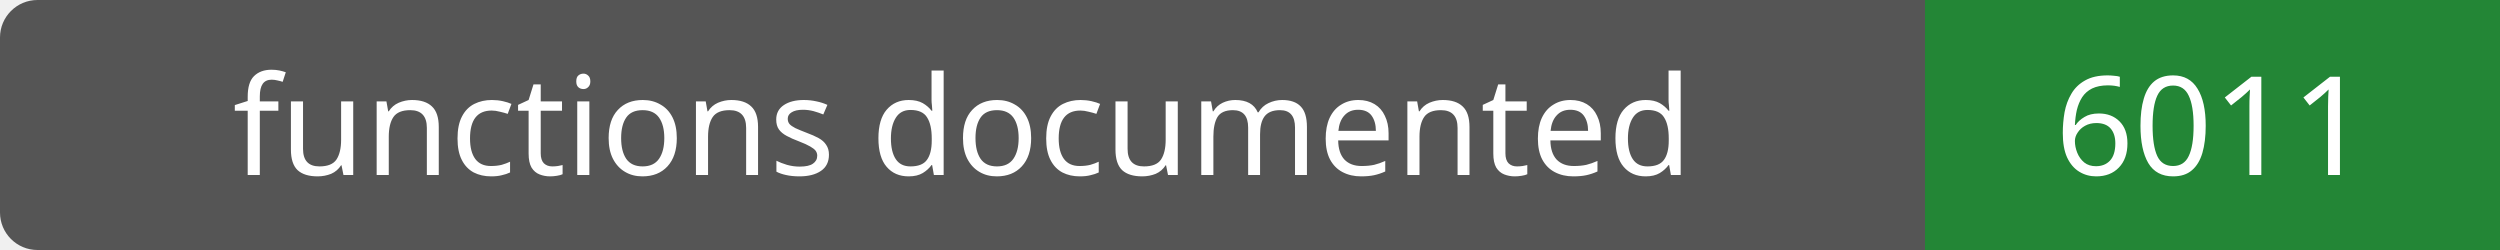
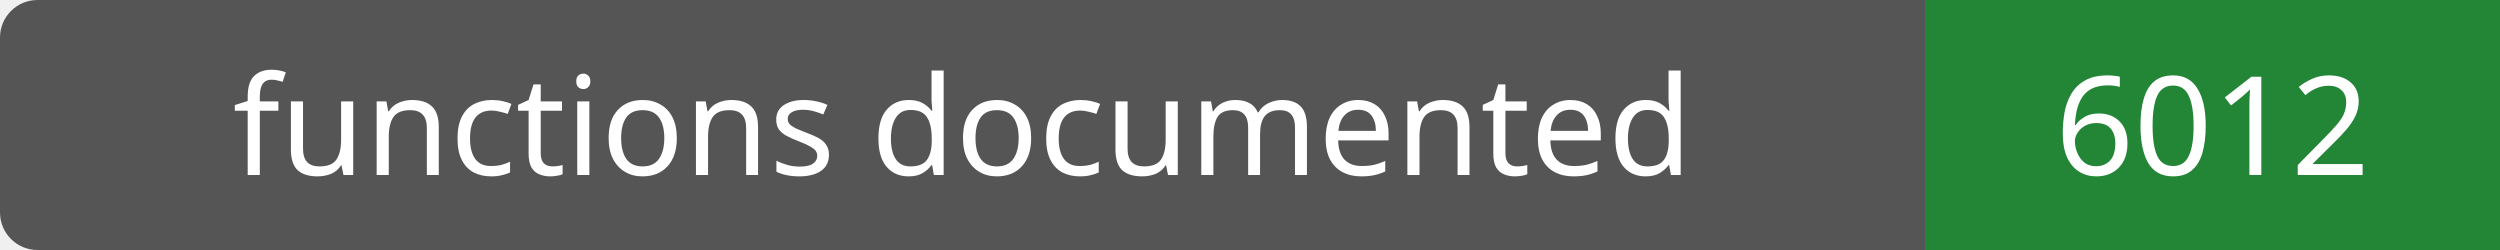
- <svg xmlns="http://www.w3.org/2000/svg" width="200" height="20" role="img" aria-label="functions documented: 6011">
+ <svg xmlns="http://www.w3.org/2000/svg" width="200" height="20" role="img" aria-label="functions documented: 6012">
  <rect width="200" height="20" rx="3" fill="#555" />
  <path fill="#238636" d="M154 0h46v20H154z" />
  <g fill="#fff" text-anchor="middle" font-family="Verdana,sans-serif" font-size="11">
    <text x="77.0" y="14">functions documented</text>
-     <text x="177.0" y="14">6011</text>
+     <text x="177.0" y="14">6012</text>
  </g>
</svg>
